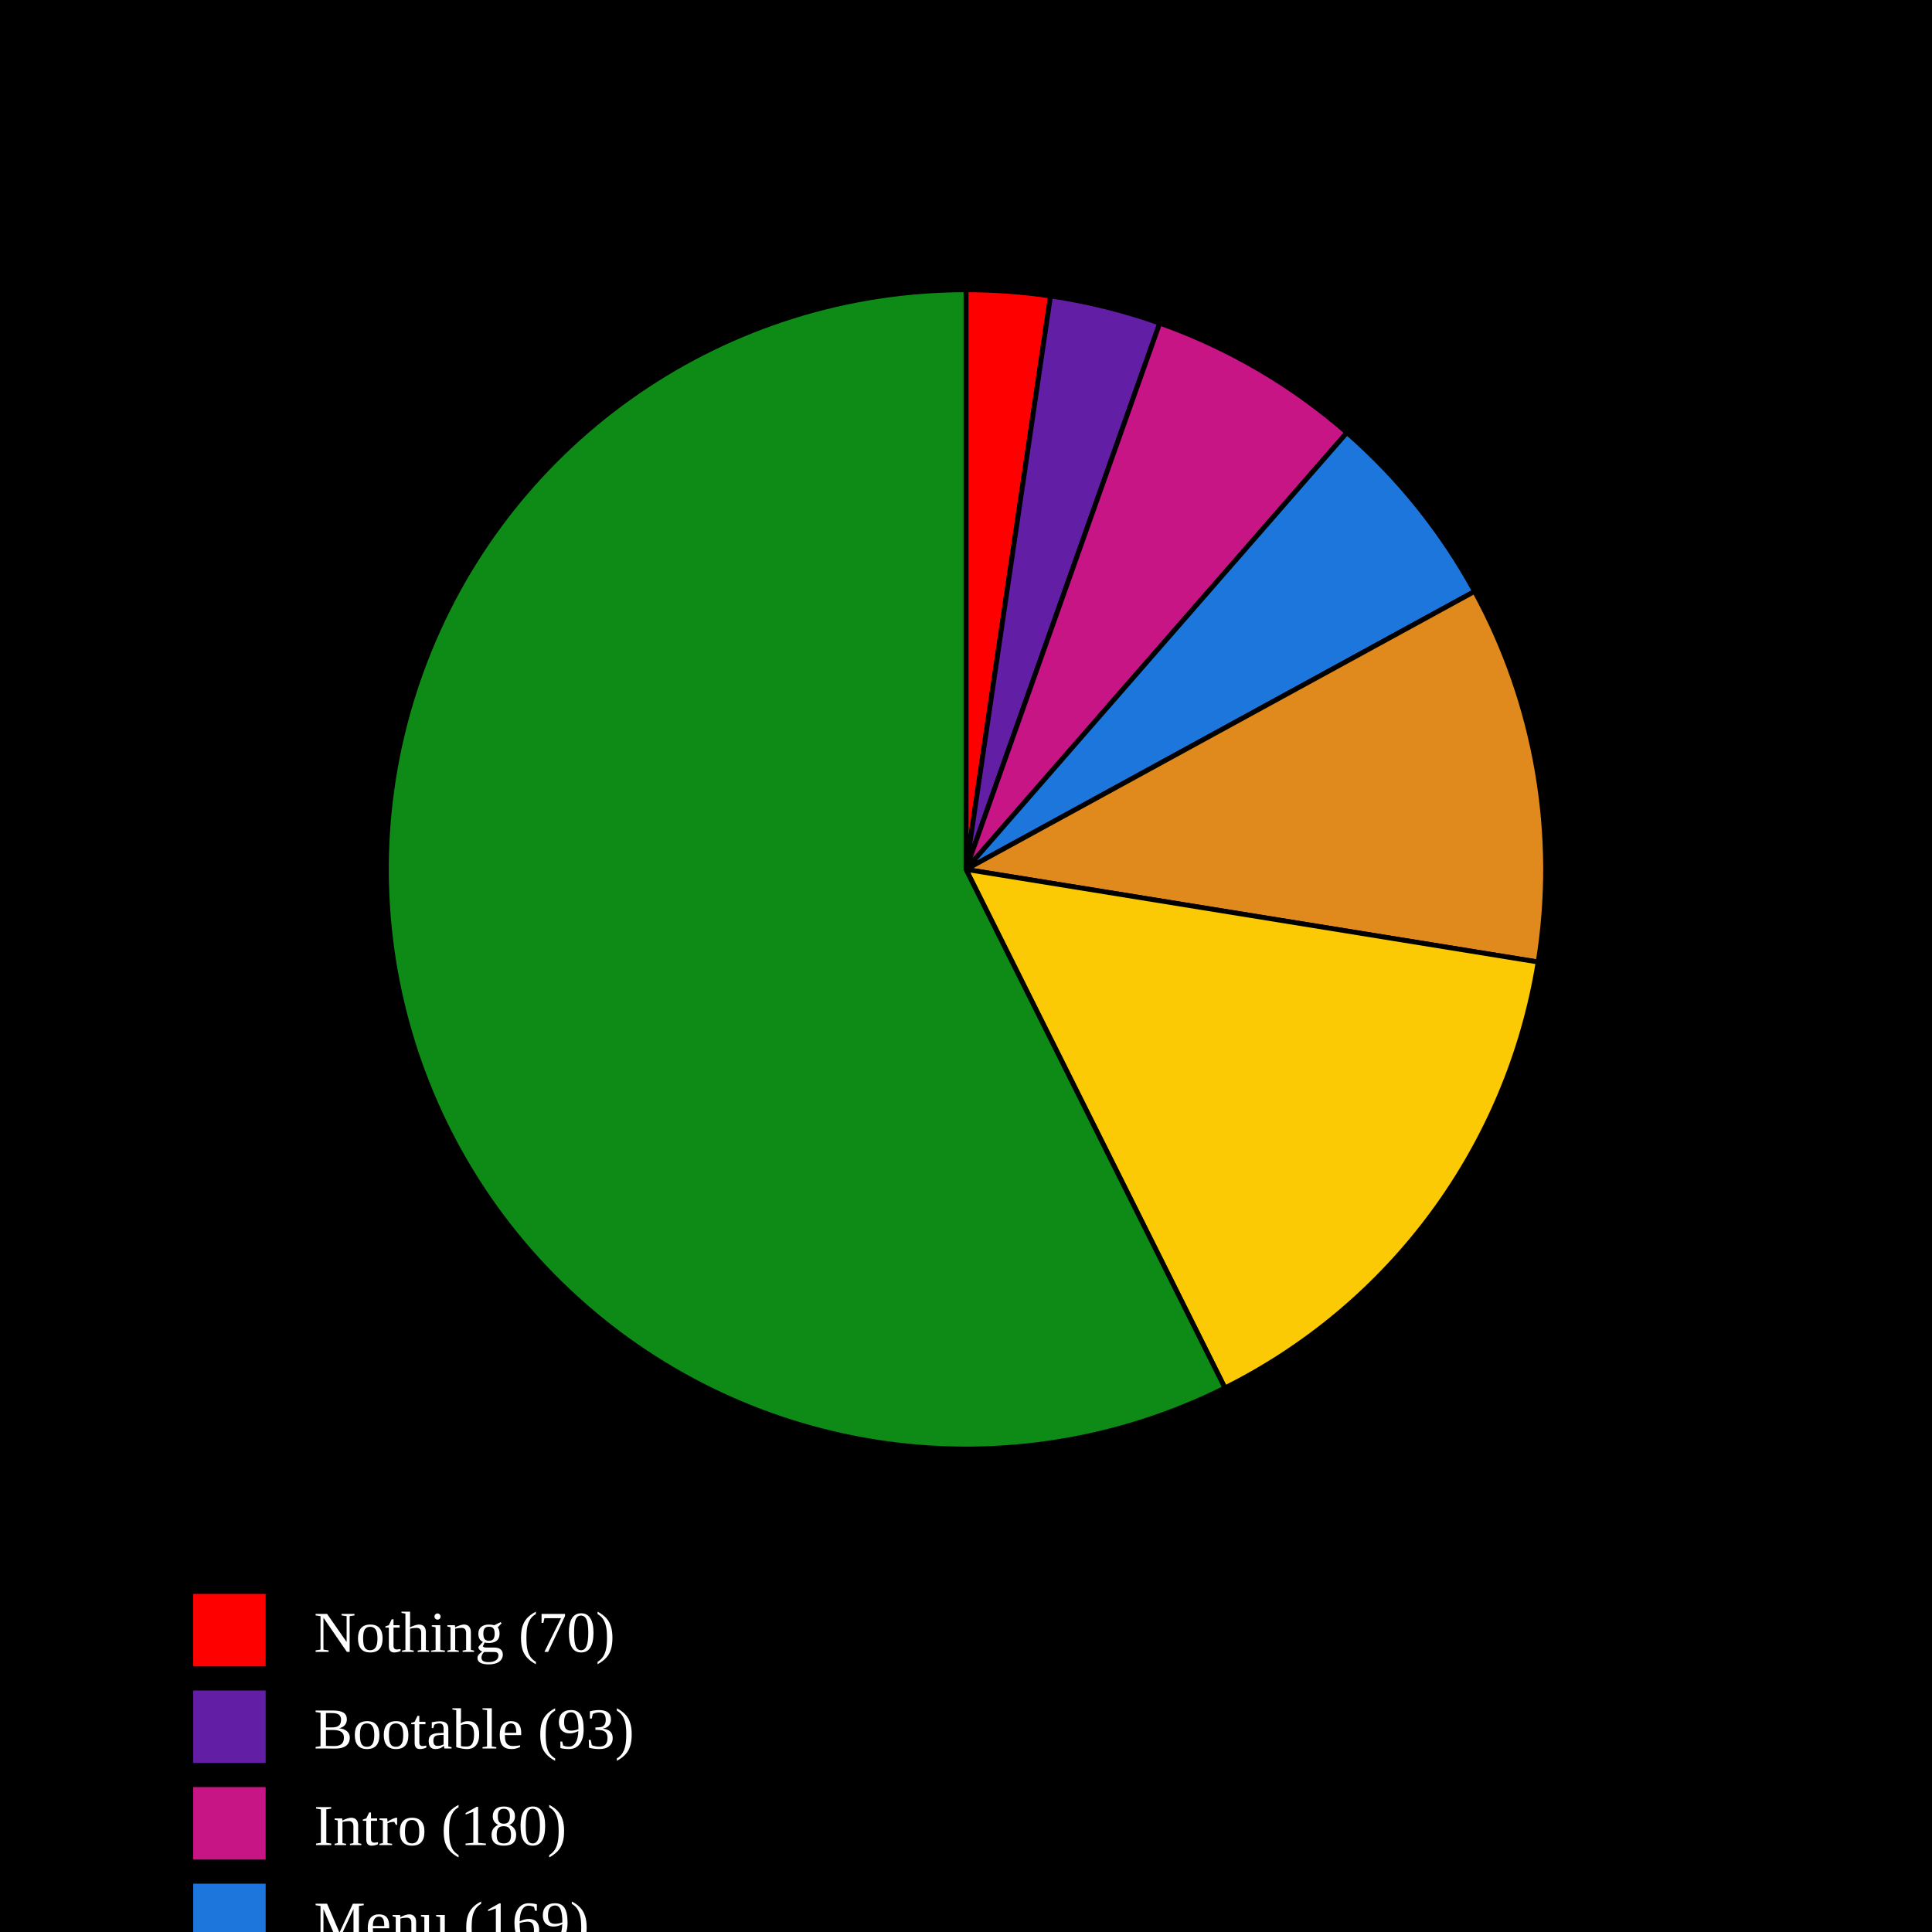
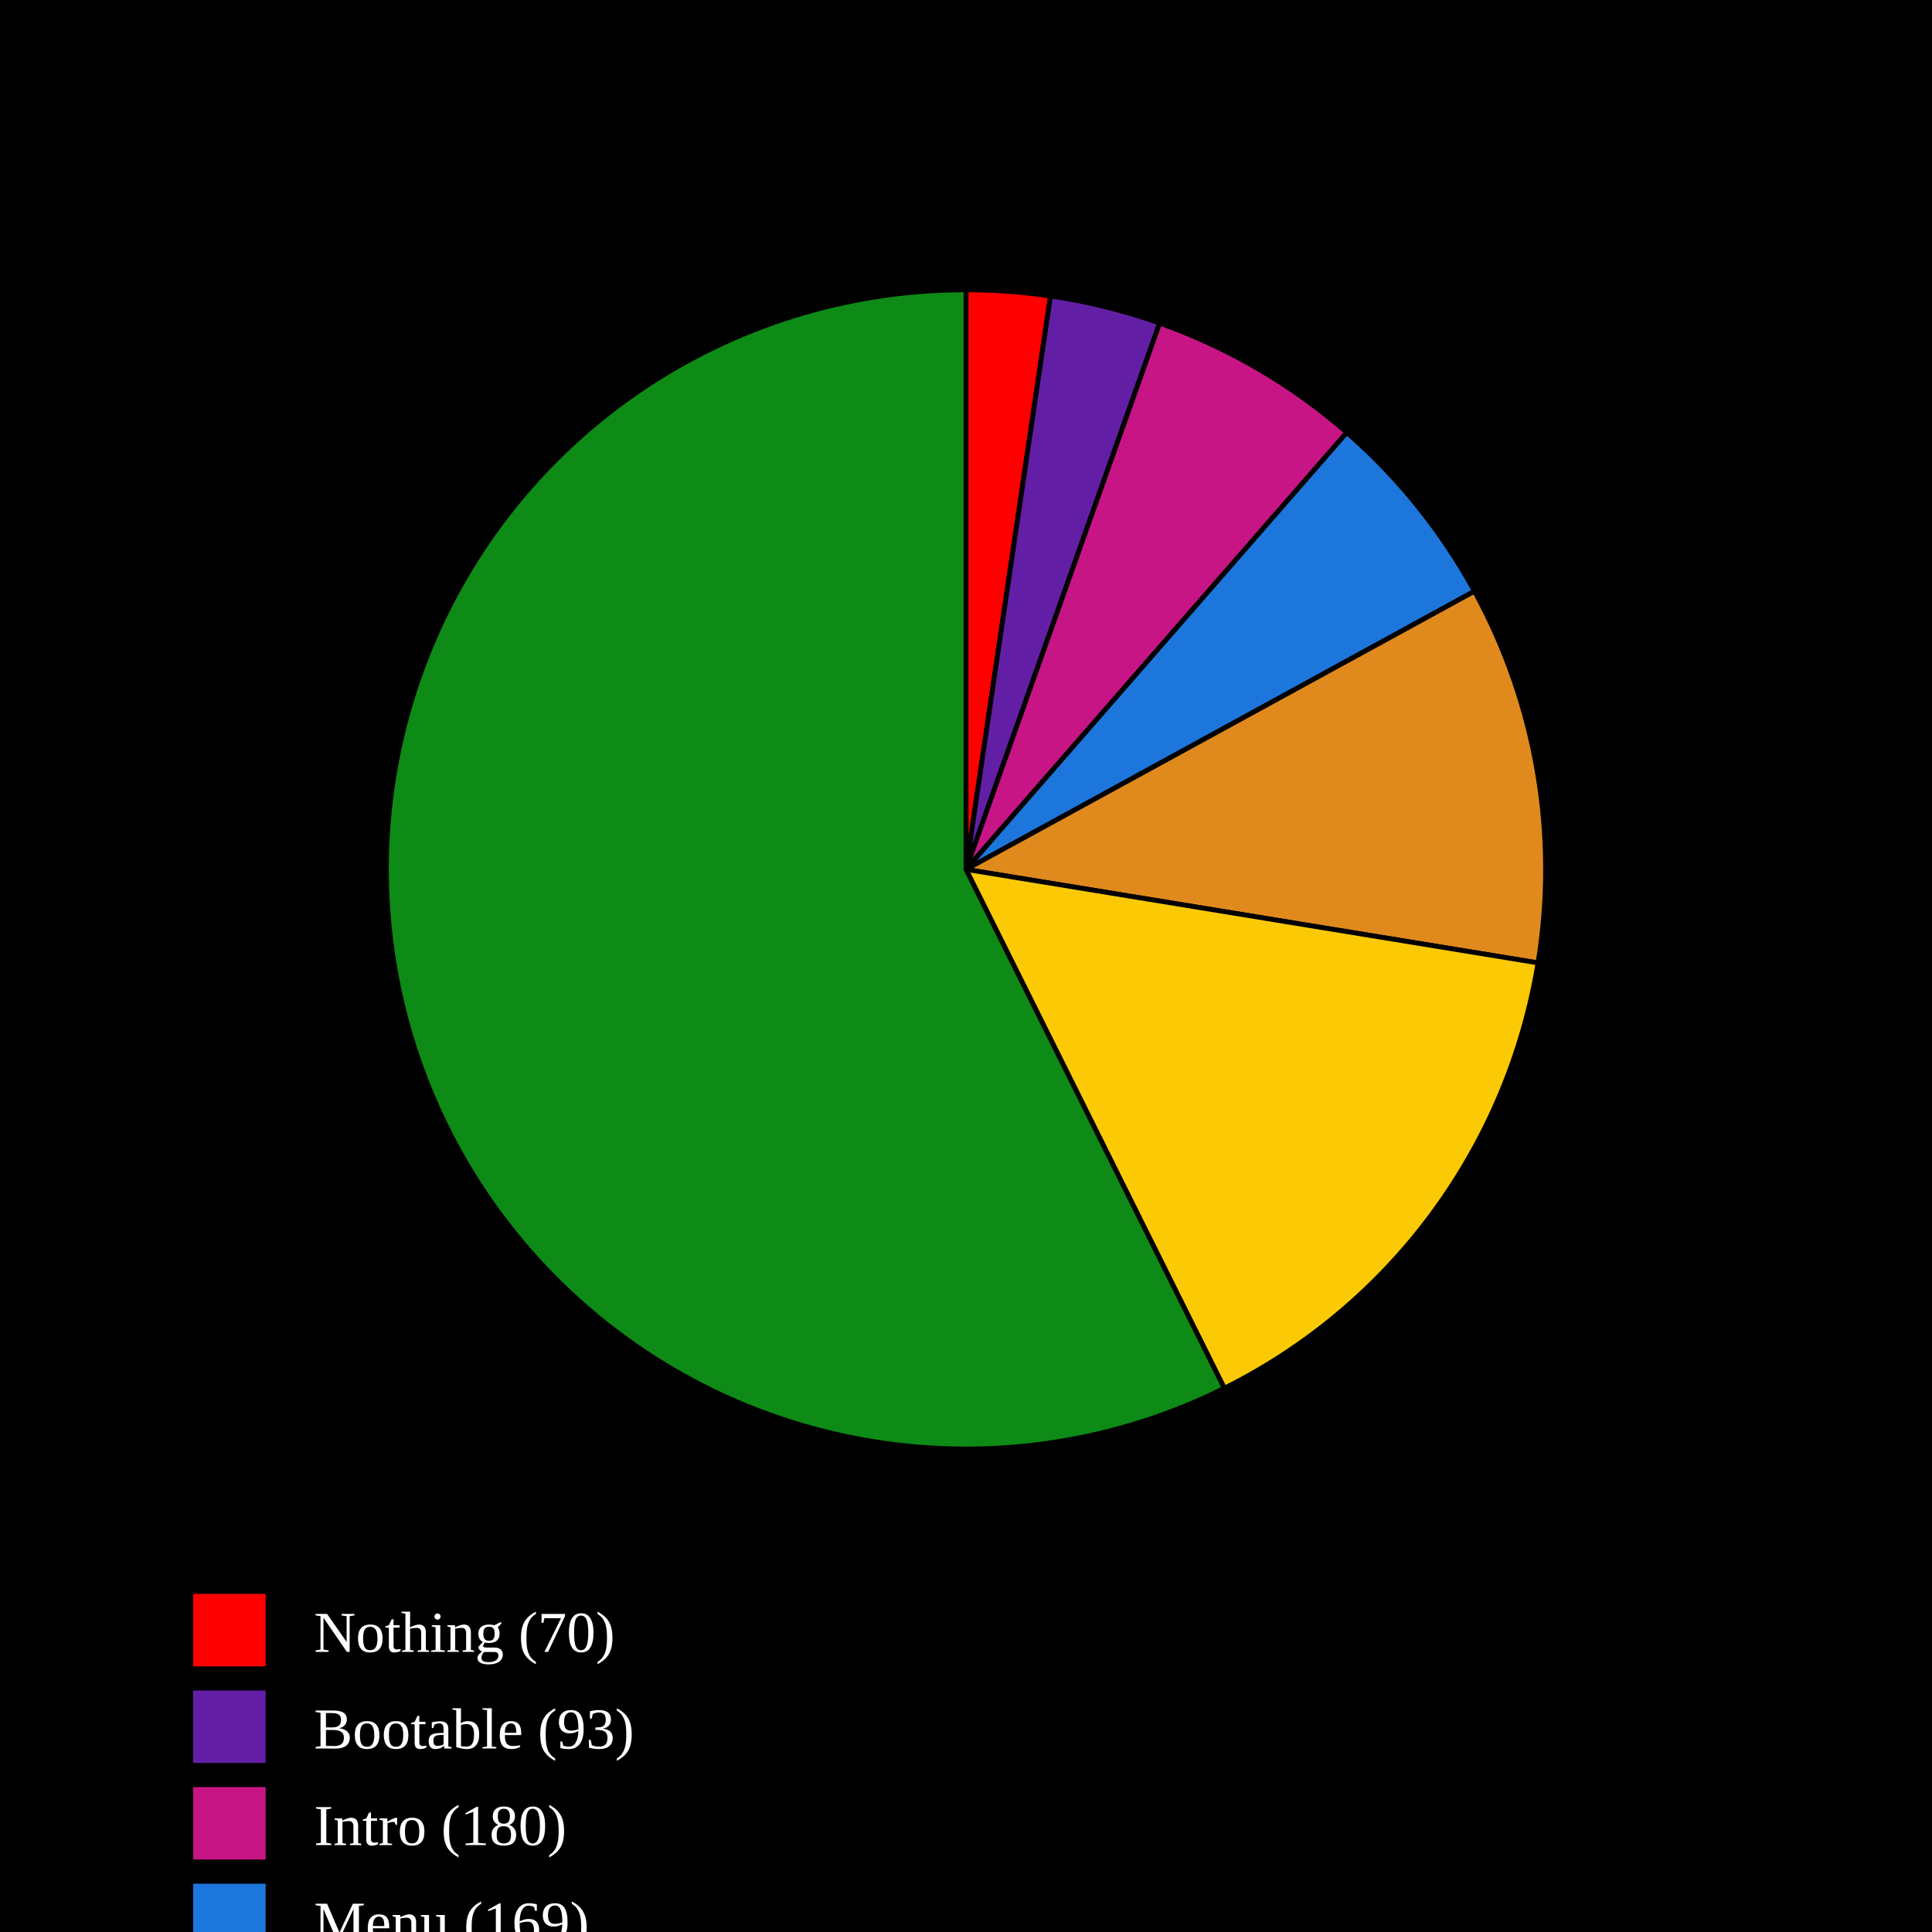
<svg xmlns="http://www.w3.org/2000/svg" baseProfile="full" height="400px" version="1.1" width="400px">
  <defs />
  <rect fill="black" height="100%" width="100%" x="0" y="0" />
-   <path d="M 200,180 L 200.0,60.0 A 120,120 0 0,1 217.501,61.283 Z" fill="#FF0000" stroke="black" stroke-width="1" />
-   <path d="M 200,180 L 217.501,61.283 A 120,120 0 0,1 240.111,66.902 Z" fill="#621fa5" stroke="black" stroke-width="1" />
-   <path d="M 200,180 L 240.111,66.902 A 120,120 0 0,1 278.872,89.561 Z" fill="#C71585" stroke="black" stroke-width="1" />
-   <path d="M 200,180 L 278.872,89.561 A 120,120 0 0,1 305.296,122.443 Z" fill="#1D76DB" stroke="black" stroke-width="1" />
-   <path d="M 200,180 L 305.296,122.443 A 120,120 0 0,1 318.458,199.175 Z" fill="#e08a1e" stroke="black" stroke-width="1" />
-   <path d="M 200,180 L 318.458,199.175 A 120,120 0 0,1 253.611,287.359 Z" fill="#FBCA04" stroke="black" stroke-width="1" />
-   <path d="M 200,180 L 253.611,287.359 A 120,120 0 1,1 200,60.0 Z" fill="#0E8A16" stroke="black" stroke-width="1" />
+   <path d="M 200,180 L 200.0,60.0 A 120,120 0 0,1 217.495,61.282 Z" fill="#FF0000" stroke="black" stroke-width="1" />
+   <path d="M 200,180 L 217.495,61.282 A 120,120 0 0,1 240.098,66.898 Z" fill="#621fa5" stroke="black" stroke-width="1" />
+   <path d="M 200,180 L 240.098,66.898 A 120,120 0 0,1 278.85,89.542 Z" fill="#C71585" stroke="black" stroke-width="1" />
+   <path d="M 200,180 L 278.85,89.542 A 120,120 0 0,1 305.275,122.405 Z" fill="#1D76DB" stroke="black" stroke-width="1" />
+   <path d="M 200,180 L 305.275,122.405 A 120,120 0 0,1 318.429,199.354 Z" fill="#e08a1e" stroke="black" stroke-width="1" />
+   <path d="M 200,180 L 318.429,199.354 A 120,120 0 0,1 253.482,287.423 Z" fill="#FBCA04" stroke="black" stroke-width="1" />
+   <path d="M 200,180 L 253.482,287.423 A 120,120 0 1,1 200,60.0 Z" fill="#0E8A16" stroke="black" stroke-width="1" />
  <rect fill="#FF0000" height="15" width="15" x="40" y="330" />
  <text alignment-baseline="middle" fill="white" font-size="12px" x="65" y="342">Nothing (70)</text>
  <rect fill="#621fa5" height="15" width="15" x="40" y="350" />
  <text alignment-baseline="middle" fill="white" font-size="12px" x="65" y="362">Bootable (93)</text>
  <rect fill="#C71585" height="15" width="15" x="40" y="370" />
  <text alignment-baseline="middle" fill="white" font-size="12px" x="65" y="382">Intro (180)</text>
  <rect fill="#1D76DB" height="15" width="15" x="40" y="390" />
  <text alignment-baseline="middle" fill="white" font-size="12px" x="65" y="402">Menu (169)</text>
  <rect fill="#e08a1e" height="15" width="15" x="40" y="410" />
-   <text alignment-baseline="middle" fill="white" font-size="12px" x="65" y="422">Ingame - (316)</text>
+   <text alignment-baseline="middle" fill="white" font-size="12px" x="65" y="422">Ingame - (317)</text>
  <rect fill="#FBCA04" height="15" width="15" x="40" y="430" />
  <text alignment-baseline="middle" fill="white" font-size="12px" x="65" y="442">Ingame + (453)</text>
  <rect fill="#0E8A16" height="15" width="15" x="40" y="450" />
  <text alignment-baseline="middle" fill="white" font-size="12px" x="65" y="462">Playable (1724)</text>
</svg>
